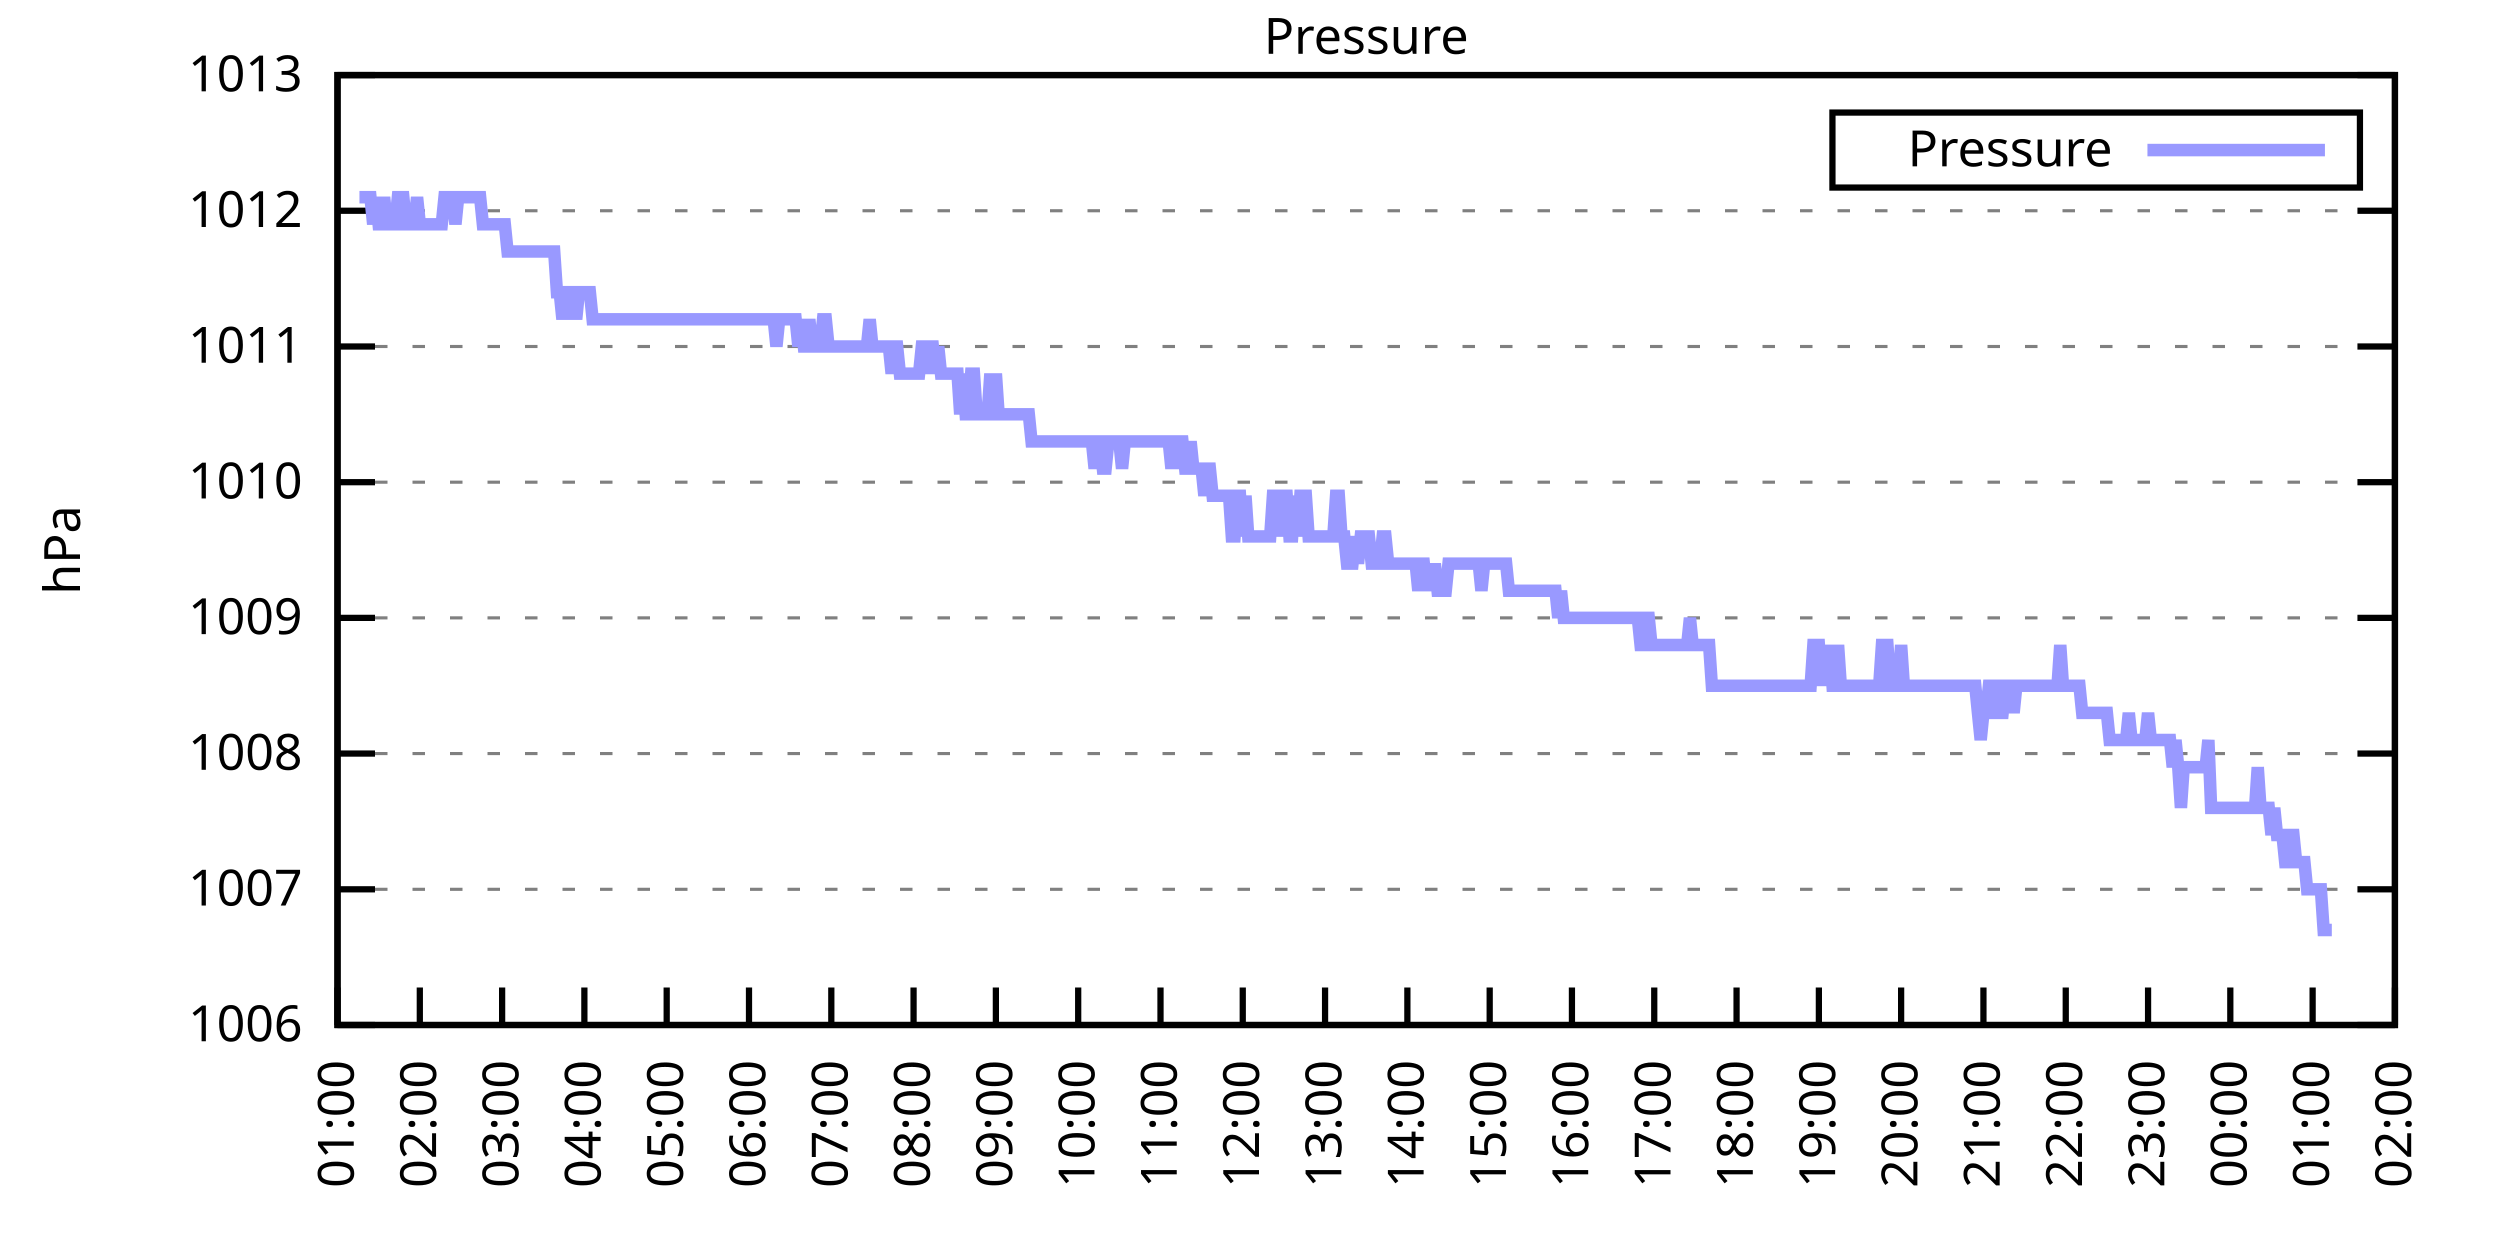
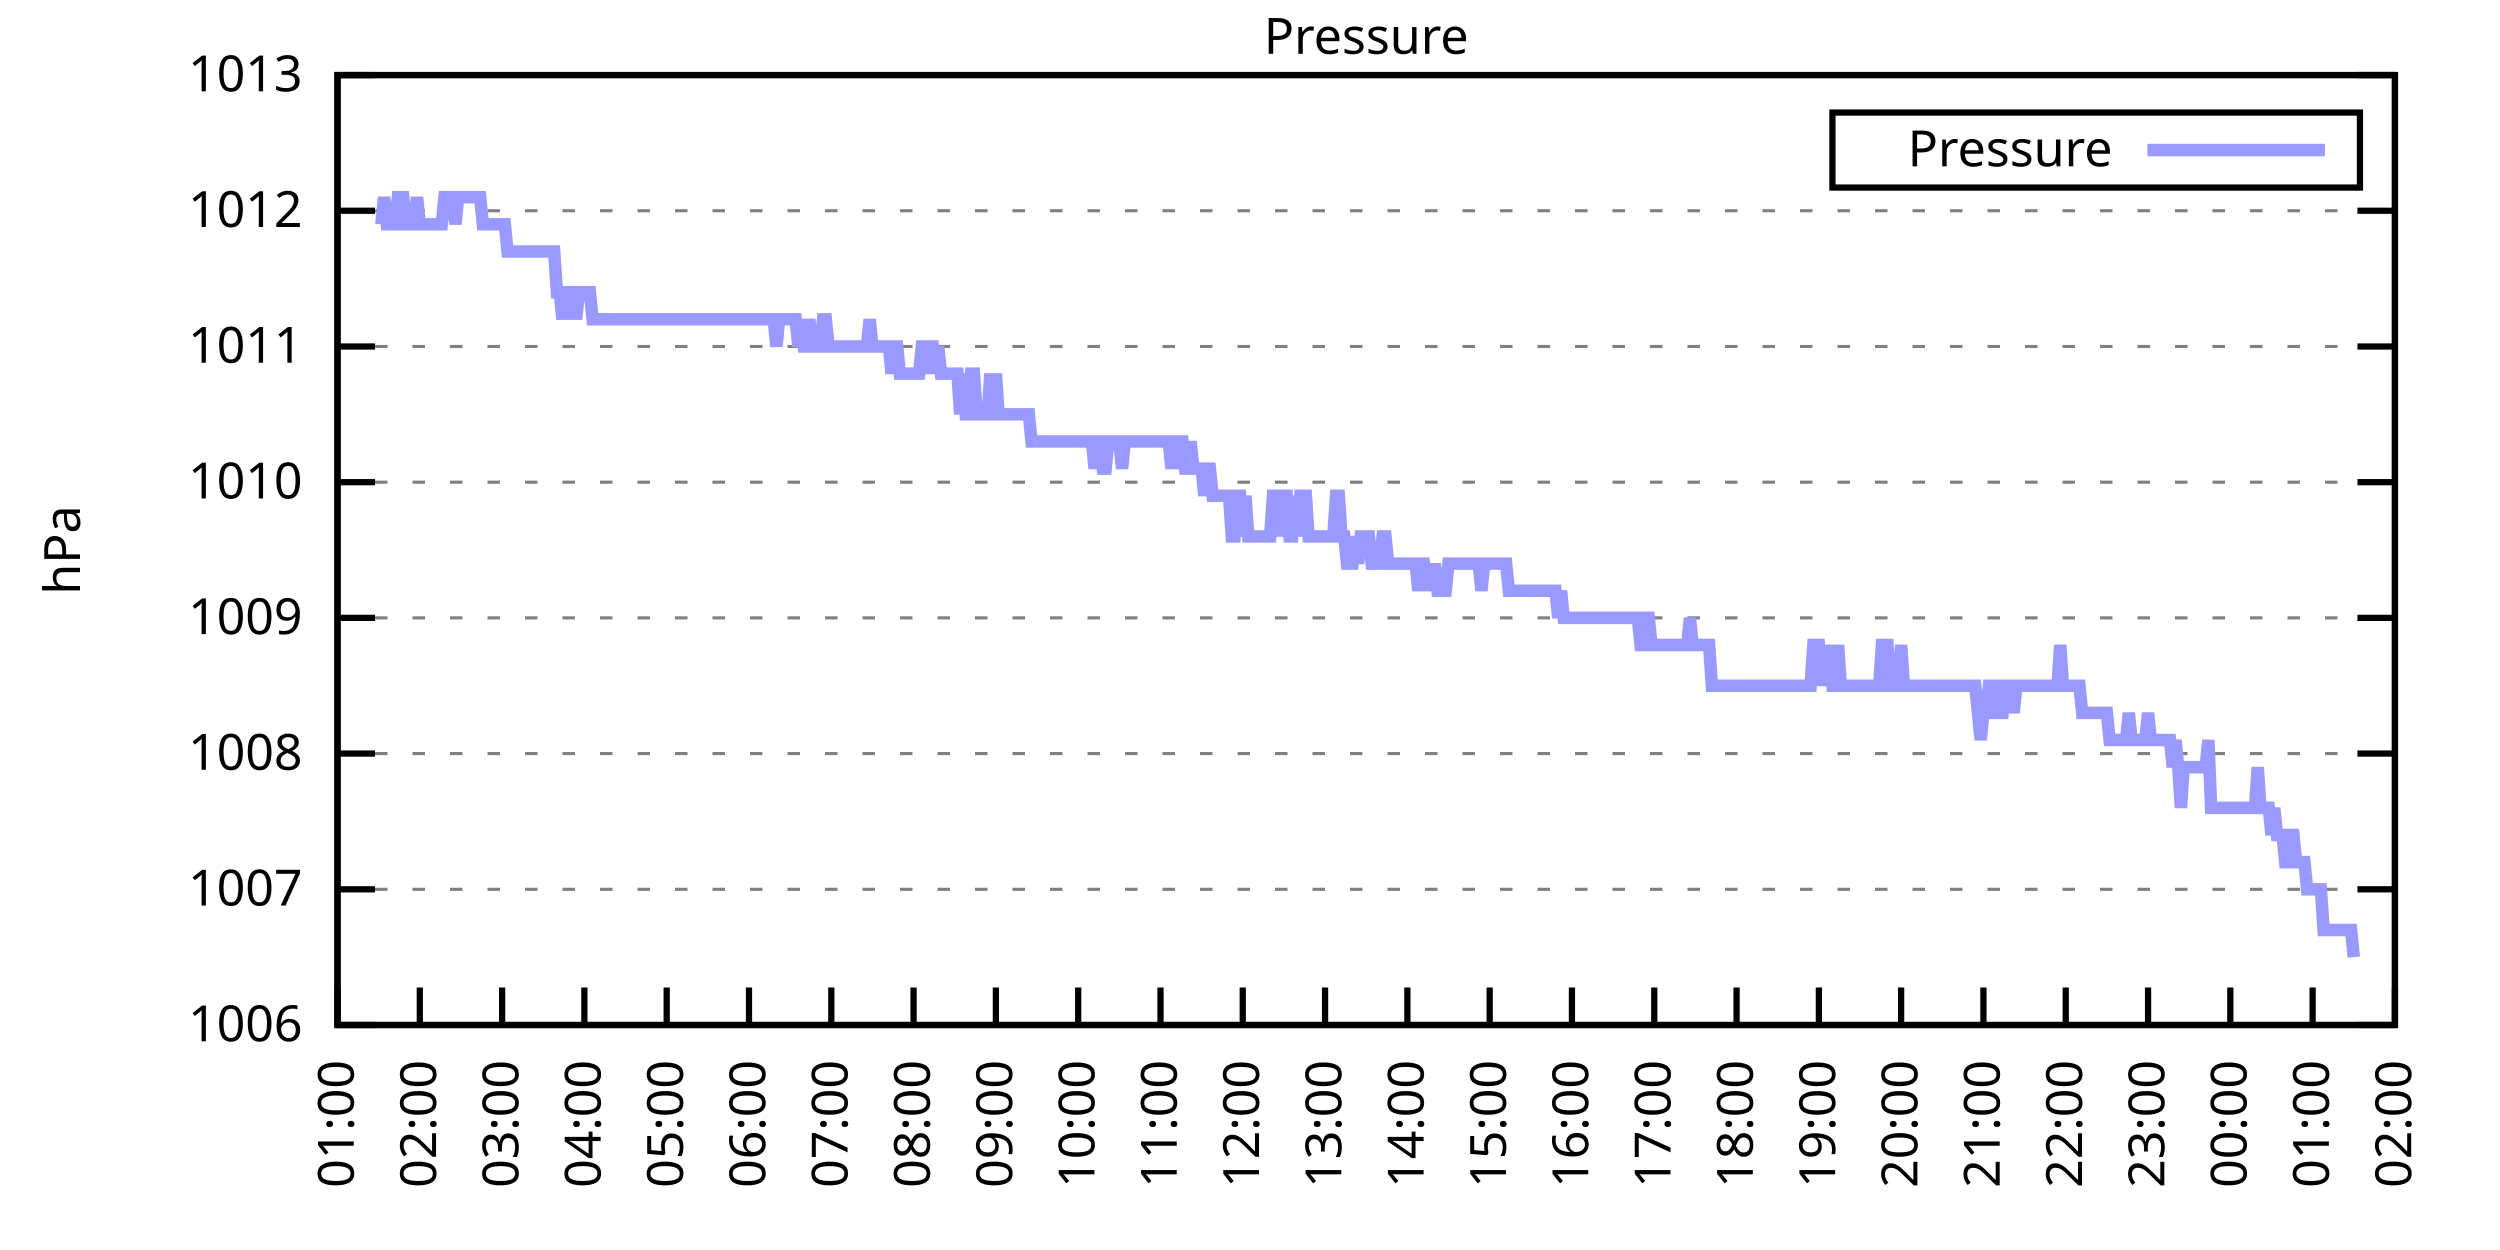
<svg xmlns="http://www.w3.org/2000/svg" xmlns:xlink="http://www.w3.org/1999/xlink" width="400" height="200" viewBox="0 0 400 200">
  <g id="gnuplot_canvas">
    <rect x="0" y="0" width="400" height="200" fill="none" />
    <defs>
      <circle id="gpDot" r="0.5" stroke-width="0.5" stroke="currentColor" />
      <path id="gpPt0" stroke-width="0.333" stroke="currentColor" d="M-1,0 h2 M0,-1 v2" />
      <path id="gpPt1" stroke-width="0.333" stroke="currentColor" d="M-1,-1 L1,1 M1,-1 L-1,1" />
      <path id="gpPt2" stroke-width="0.333" stroke="currentColor" d="M-1,0 L1,0 M0,-1 L0,1 M-1,-1 L1,1 M-1,1 L1,-1" />
      <rect id="gpPt3" stroke-width="0.333" stroke="currentColor" x="-1" y="-1" width="2" height="2" />
      <rect id="gpPt4" stroke-width="0.333" stroke="currentColor" fill="currentColor" x="-1" y="-1" width="2" height="2" />
      <circle id="gpPt5" stroke-width="0.333" stroke="currentColor" cx="0" cy="0" r="1" />
      <use xlink:href="#gpPt5" id="gpPt6" fill="currentColor" stroke="none" />
      <path id="gpPt7" stroke-width="0.333" stroke="currentColor" d="M0,-1.33 L-1.33,0.67 L1.33,0.67 z" />
      <use xlink:href="#gpPt7" id="gpPt8" fill="currentColor" stroke="none" />
      <use xlink:href="#gpPt7" id="gpPt9" stroke="currentColor" transform="rotate(180)" />
      <use xlink:href="#gpPt9" id="gpPt10" fill="currentColor" stroke="none" />
      <use xlink:href="#gpPt3" id="gpPt11" stroke="currentColor" transform="rotate(45)" />
      <use xlink:href="#gpPt11" id="gpPt12" fill="currentColor" stroke="none" />
      <path id="gpPt13" stroke-width="0.333" stroke="currentColor" d="M0,1.330 L1.265,0.411 L0.782,-1.067 L-0.782,-1.076 L-1.265,0.411 z" />
      <use xlink:href="#gpPt13" id="gpPt14" fill="currentColor" stroke="none" />
      <filter id="textbox" filterUnits="objectBoundingBox" x="0" y="0" height="1" width="1">
        <feFlood flood-color="white" flood-opacity="1" result="bgnd" />
        <feComposite in="SourceGraphic" in2="bgnd" operator="atop" />
      </filter>
      <filter id="greybox" filterUnits="objectBoundingBox" x="0" y="0" height="1" width="1">
        <feFlood flood-color="lightgrey" flood-opacity="1" result="grey" />
        <feComposite in="SourceGraphic" in2="grey" operator="atop" />
      </filter>
    </defs>
    <g fill="none" color="white" stroke="currentColor" stroke-width="1.00" stroke-linecap="butt" stroke-linejoin="miter">
</g>
    <g fill="none" color="black" stroke="currentColor" stroke-width="1.00" stroke-linecap="butt" stroke-linejoin="miter">
      <g stroke="none" shape-rendering="crispEdges">
        <polygon fill="rgb(255, 255, 255)" points="54.00,164.00 383.18,164.00 383.18,12.02 54.00,12.02 " />
      </g>
    </g>
    <g fill="none" color="black" stroke="currentColor" stroke-width="1.00" stroke-linecap="butt" stroke-linejoin="miter">
</g>
    <g fill="none" color="black" stroke="black" stroke-width="0.50" stroke-linecap="butt" stroke-linejoin="miter">
</g>
    <g fill="none" color="gray" stroke="currentColor" stroke-width="0.50" stroke-linecap="butt" stroke-linejoin="miter">
      <path stroke="gray" stroke-dasharray="2,4" class="gridline" d="M54.00,164.00 L383.19,164.00  " />
    </g>
    <g fill="none" color="gray" stroke="gray" stroke-width="1.00" stroke-linecap="butt" stroke-linejoin="miter">
</g>
    <g fill="none" color="black" stroke="currentColor" stroke-width="1.00" stroke-linecap="butt" stroke-linejoin="miter">
      <path stroke="black" d="M54.00,164.00 L60.00,164.00 M383.19,164.00 L377.19,164.00  " />
      <g transform="translate(48.40,166.60)" stroke="none" fill="black" font-family="Sans" font-size="8.00" text-anchor="end">
        <text>
          <tspan font-family="Sans"> 1006</tspan>
        </text>
      </g>
    </g>
    <g fill="none" color="black" stroke="currentColor" stroke-width="1.00" stroke-linecap="butt" stroke-linejoin="miter">
</g>
    <g fill="none" color="black" stroke="black" stroke-width="0.50" stroke-linecap="butt" stroke-linejoin="miter">
</g>
    <g fill="none" color="gray" stroke="currentColor" stroke-width="0.50" stroke-linecap="butt" stroke-linejoin="miter">
      <path stroke="gray" stroke-dasharray="2,4" class="gridline" d="M54.00,142.29 L383.19,142.29  " />
    </g>
    <g fill="none" color="gray" stroke="gray" stroke-width="1.00" stroke-linecap="butt" stroke-linejoin="miter">
</g>
    <g fill="none" color="black" stroke="currentColor" stroke-width="1.00" stroke-linecap="butt" stroke-linejoin="miter">
      <path stroke="black" d="M54.00,142.29 L60.00,142.29 M383.19,142.29 L377.19,142.29  " />
      <g transform="translate(48.40,144.89)" stroke="none" fill="black" font-family="Sans" font-size="8.00" text-anchor="end">
        <text>
          <tspan font-family="Sans"> 1007</tspan>
        </text>
      </g>
    </g>
    <g fill="none" color="black" stroke="currentColor" stroke-width="1.00" stroke-linecap="butt" stroke-linejoin="miter">
</g>
    <g fill="none" color="black" stroke="black" stroke-width="0.50" stroke-linecap="butt" stroke-linejoin="miter">
</g>
    <g fill="none" color="gray" stroke="currentColor" stroke-width="0.50" stroke-linecap="butt" stroke-linejoin="miter">
      <path stroke="gray" stroke-dasharray="2,4" class="gridline" d="M54.00,120.57 L383.19,120.57  " />
    </g>
    <g fill="none" color="gray" stroke="gray" stroke-width="1.00" stroke-linecap="butt" stroke-linejoin="miter">
</g>
    <g fill="none" color="black" stroke="currentColor" stroke-width="1.00" stroke-linecap="butt" stroke-linejoin="miter">
      <path stroke="black" d="M54.00,120.57 L60.00,120.57 M383.19,120.57 L377.19,120.57  " />
      <g transform="translate(48.40,123.17)" stroke="none" fill="black" font-family="Sans" font-size="8.00" text-anchor="end">
        <text>
          <tspan font-family="Sans"> 1008</tspan>
        </text>
      </g>
    </g>
    <g fill="none" color="black" stroke="currentColor" stroke-width="1.00" stroke-linecap="butt" stroke-linejoin="miter">
</g>
    <g fill="none" color="black" stroke="black" stroke-width="0.50" stroke-linecap="butt" stroke-linejoin="miter">
</g>
    <g fill="none" color="gray" stroke="currentColor" stroke-width="0.50" stroke-linecap="butt" stroke-linejoin="miter">
      <path stroke="gray" stroke-dasharray="2,4" class="gridline" d="M54.00,98.86 L383.19,98.86  " />
    </g>
    <g fill="none" color="gray" stroke="gray" stroke-width="1.00" stroke-linecap="butt" stroke-linejoin="miter">
</g>
    <g fill="none" color="black" stroke="currentColor" stroke-width="1.00" stroke-linecap="butt" stroke-linejoin="miter">
      <path stroke="black" d="M54.00,98.86 L60.00,98.86 M383.19,98.86 L377.19,98.86  " />
      <g transform="translate(48.40,101.46)" stroke="none" fill="black" font-family="Sans" font-size="8.00" text-anchor="end">
        <text>
          <tspan font-family="Sans"> 1009</tspan>
        </text>
      </g>
    </g>
    <g fill="none" color="black" stroke="currentColor" stroke-width="1.00" stroke-linecap="butt" stroke-linejoin="miter">
</g>
    <g fill="none" color="black" stroke="black" stroke-width="0.50" stroke-linecap="butt" stroke-linejoin="miter">
</g>
    <g fill="none" color="gray" stroke="currentColor" stroke-width="0.50" stroke-linecap="butt" stroke-linejoin="miter">
      <path stroke="gray" stroke-dasharray="2,4" class="gridline" d="M54.00,77.15 L383.19,77.15  " />
    </g>
    <g fill="none" color="gray" stroke="gray" stroke-width="1.00" stroke-linecap="butt" stroke-linejoin="miter">
</g>
    <g fill="none" color="black" stroke="currentColor" stroke-width="1.00" stroke-linecap="butt" stroke-linejoin="miter">
      <path stroke="black" d="M54.00,77.15 L60.00,77.15 M383.19,77.15 L377.19,77.15  " />
      <g transform="translate(48.40,79.75)" stroke="none" fill="black" font-family="Sans" font-size="8.00" text-anchor="end">
        <text>
          <tspan font-family="Sans"> 1010</tspan>
        </text>
      </g>
    </g>
    <g fill="none" color="black" stroke="currentColor" stroke-width="1.00" stroke-linecap="butt" stroke-linejoin="miter">
</g>
    <g fill="none" color="black" stroke="black" stroke-width="0.50" stroke-linecap="butt" stroke-linejoin="miter">
</g>
    <g fill="none" color="gray" stroke="currentColor" stroke-width="0.50" stroke-linecap="butt" stroke-linejoin="miter">
      <path stroke="gray" stroke-dasharray="2,4" class="gridline" d="M54.00,55.44 L383.19,55.44  " />
    </g>
    <g fill="none" color="gray" stroke="gray" stroke-width="1.00" stroke-linecap="butt" stroke-linejoin="miter">
</g>
    <g fill="none" color="black" stroke="currentColor" stroke-width="1.00" stroke-linecap="butt" stroke-linejoin="miter">
      <path stroke="black" d="M54.00,55.44 L60.00,55.44 M383.19,55.44 L377.19,55.44  " />
      <g transform="translate(48.40,58.04)" stroke="none" fill="black" font-family="Sans" font-size="8.00" text-anchor="end">
        <text>
          <tspan font-family="Sans"> 1011</tspan>
        </text>
      </g>
    </g>
    <g fill="none" color="black" stroke="currentColor" stroke-width="1.00" stroke-linecap="butt" stroke-linejoin="miter">
</g>
    <g fill="none" color="black" stroke="black" stroke-width="0.50" stroke-linecap="butt" stroke-linejoin="miter">
</g>
    <g fill="none" color="gray" stroke="currentColor" stroke-width="0.50" stroke-linecap="butt" stroke-linejoin="miter">
      <path stroke="gray" stroke-dasharray="2,4" class="gridline" d="M54.00,33.72 L383.19,33.72  " />
    </g>
    <g fill="none" color="gray" stroke="gray" stroke-width="1.00" stroke-linecap="butt" stroke-linejoin="miter">
</g>
    <g fill="none" color="black" stroke="currentColor" stroke-width="1.00" stroke-linecap="butt" stroke-linejoin="miter">
      <path stroke="black" d="M54.00,33.72 L60.00,33.72 M383.19,33.72 L377.19,33.72  " />
      <g transform="translate(48.40,36.32)" stroke="none" fill="black" font-family="Sans" font-size="8.00" text-anchor="end">
        <text>
          <tspan font-family="Sans"> 1012</tspan>
        </text>
      </g>
    </g>
    <g fill="none" color="black" stroke="currentColor" stroke-width="1.00" stroke-linecap="butt" stroke-linejoin="miter">
</g>
    <g fill="none" color="black" stroke="black" stroke-width="0.50" stroke-linecap="butt" stroke-linejoin="miter">
</g>
    <g fill="none" color="gray" stroke="currentColor" stroke-width="0.50" stroke-linecap="butt" stroke-linejoin="miter">
      <path stroke="gray" stroke-dasharray="2,4" class="gridline" d="M54.00,12.01 L383.19,12.01  " />
    </g>
    <g fill="none" color="gray" stroke="gray" stroke-width="1.00" stroke-linecap="butt" stroke-linejoin="miter">
</g>
    <g fill="none" color="black" stroke="currentColor" stroke-width="1.00" stroke-linecap="butt" stroke-linejoin="miter">
      <path stroke="black" d="M54.00,12.01 L60.00,12.01 M383.19,12.01 L377.19,12.01  " />
      <g transform="translate(48.40,14.61)" stroke="none" fill="black" font-family="Sans" font-size="8.00" text-anchor="end">
        <text>
          <tspan font-family="Sans"> 1013</tspan>
        </text>
      </g>
    </g>
    <g fill="none" color="black" stroke="currentColor" stroke-width="1.00" stroke-linecap="butt" stroke-linejoin="miter">
      <path stroke="black" d="M54.00,164.00 L54.00,158.00  " />
      <g transform="translate(56.60,169.60) rotate(270.00)" stroke="none" fill="black" font-family="Sans" font-size="8.00" text-anchor="end">
        <text>
          <tspan font-family="Sans">01:00</tspan>
        </text>
      </g>
    </g>
    <g fill="none" color="black" stroke="currentColor" stroke-width="1.00" stroke-linecap="butt" stroke-linejoin="miter">
      <path stroke="black" d="M67.17,164.00 L67.17,158.00  " />
      <g transform="translate(69.77,169.60) rotate(270.00)" stroke="none" fill="black" font-family="Sans" font-size="8.00" text-anchor="end">
        <text>
          <tspan font-family="Sans">02:00</tspan>
        </text>
      </g>
    </g>
    <g fill="none" color="black" stroke="currentColor" stroke-width="1.00" stroke-linecap="butt" stroke-linejoin="miter">
      <path stroke="black" d="M80.34,164.00 L80.34,158.00  " />
      <g transform="translate(82.94,169.60) rotate(270.00)" stroke="none" fill="black" font-family="Sans" font-size="8.00" text-anchor="end">
        <text>
          <tspan font-family="Sans">03:00</tspan>
        </text>
      </g>
    </g>
    <g fill="none" color="black" stroke="currentColor" stroke-width="1.00" stroke-linecap="butt" stroke-linejoin="miter">
      <path stroke="black" d="M93.50,164.00 L93.50,158.00  " />
      <g transform="translate(96.10,169.60) rotate(270.00)" stroke="none" fill="black" font-family="Sans" font-size="8.00" text-anchor="end">
        <text>
          <tspan font-family="Sans">04:00</tspan>
        </text>
      </g>
    </g>
    <g fill="none" color="black" stroke="currentColor" stroke-width="1.00" stroke-linecap="butt" stroke-linejoin="miter">
      <path stroke="black" d="M106.67,164.00 L106.67,158.00  " />
      <g transform="translate(109.27,169.60) rotate(270.00)" stroke="none" fill="black" font-family="Sans" font-size="8.00" text-anchor="end">
        <text>
          <tspan font-family="Sans">05:00</tspan>
        </text>
      </g>
    </g>
    <g fill="none" color="black" stroke="currentColor" stroke-width="1.00" stroke-linecap="butt" stroke-linejoin="miter">
      <path stroke="black" d="M119.84,164.00 L119.84,158.00  " />
      <g transform="translate(122.44,169.60) rotate(270.00)" stroke="none" fill="black" font-family="Sans" font-size="8.00" text-anchor="end">
        <text>
          <tspan font-family="Sans">06:00</tspan>
        </text>
      </g>
    </g>
    <g fill="none" color="black" stroke="currentColor" stroke-width="1.00" stroke-linecap="butt" stroke-linejoin="miter">
      <path stroke="black" d="M133.01,164.00 L133.01,158.00  " />
      <g transform="translate(135.61,169.60) rotate(270.00)" stroke="none" fill="black" font-family="Sans" font-size="8.00" text-anchor="end">
        <text>
          <tspan font-family="Sans">07:00</tspan>
        </text>
      </g>
    </g>
    <g fill="none" color="black" stroke="currentColor" stroke-width="1.00" stroke-linecap="butt" stroke-linejoin="miter">
      <path stroke="black" d="M146.17,164.00 L146.17,158.00  " />
      <g transform="translate(148.77,169.60) rotate(270.00)" stroke="none" fill="black" font-family="Sans" font-size="8.00" text-anchor="end">
        <text>
          <tspan font-family="Sans">08:00</tspan>
        </text>
      </g>
    </g>
    <g fill="none" color="black" stroke="currentColor" stroke-width="1.00" stroke-linecap="butt" stroke-linejoin="miter">
      <path stroke="black" d="M159.34,164.00 L159.34,158.00  " />
      <g transform="translate(161.94,169.60) rotate(270.00)" stroke="none" fill="black" font-family="Sans" font-size="8.00" text-anchor="end">
        <text>
          <tspan font-family="Sans">09:00</tspan>
        </text>
      </g>
    </g>
    <g fill="none" color="black" stroke="currentColor" stroke-width="1.00" stroke-linecap="butt" stroke-linejoin="miter">
      <path stroke="black" d="M172.51,164.00 L172.51,158.00  " />
      <g transform="translate(175.11,169.60) rotate(270.00)" stroke="none" fill="black" font-family="Sans" font-size="8.00" text-anchor="end">
        <text>
          <tspan font-family="Sans">10:00</tspan>
        </text>
      </g>
    </g>
    <g fill="none" color="black" stroke="currentColor" stroke-width="1.00" stroke-linecap="butt" stroke-linejoin="miter">
      <path stroke="black" d="M185.68,164.00 L185.68,158.00  " />
      <g transform="translate(188.28,169.60) rotate(270.00)" stroke="none" fill="black" font-family="Sans" font-size="8.00" text-anchor="end">
        <text>
          <tspan font-family="Sans">11:00</tspan>
        </text>
      </g>
    </g>
    <g fill="none" color="black" stroke="currentColor" stroke-width="1.00" stroke-linecap="butt" stroke-linejoin="miter">
      <path stroke="black" d="M198.84,164.00 L198.84,158.00  " />
      <g transform="translate(201.44,169.60) rotate(270.00)" stroke="none" fill="black" font-family="Sans" font-size="8.00" text-anchor="end">
        <text>
          <tspan font-family="Sans">12:00</tspan>
        </text>
      </g>
    </g>
    <g fill="none" color="black" stroke="currentColor" stroke-width="1.00" stroke-linecap="butt" stroke-linejoin="miter">
      <path stroke="black" d="M212.01,164.00 L212.01,158.00  " />
      <g transform="translate(214.61,169.60) rotate(270.00)" stroke="none" fill="black" font-family="Sans" font-size="8.00" text-anchor="end">
        <text>
          <tspan font-family="Sans">13:00</tspan>
        </text>
      </g>
    </g>
    <g fill="none" color="black" stroke="currentColor" stroke-width="1.00" stroke-linecap="butt" stroke-linejoin="miter">
      <path stroke="black" d="M225.18,164.00 L225.18,158.00  " />
      <g transform="translate(227.78,169.60) rotate(270.00)" stroke="none" fill="black" font-family="Sans" font-size="8.00" text-anchor="end">
        <text>
          <tspan font-family="Sans">14:00</tspan>
        </text>
      </g>
    </g>
    <g fill="none" color="black" stroke="currentColor" stroke-width="1.00" stroke-linecap="butt" stroke-linejoin="miter">
      <path stroke="black" d="M238.35,164.00 L238.35,158.00  " />
      <g transform="translate(240.95,169.60) rotate(270.00)" stroke="none" fill="black" font-family="Sans" font-size="8.00" text-anchor="end">
        <text>
          <tspan font-family="Sans">15:00</tspan>
        </text>
      </g>
    </g>
    <g fill="none" color="black" stroke="currentColor" stroke-width="1.00" stroke-linecap="butt" stroke-linejoin="miter">
      <path stroke="black" d="M251.51,164.00 L251.51,158.00  " />
      <g transform="translate(254.11,169.60) rotate(270.00)" stroke="none" fill="black" font-family="Sans" font-size="8.00" text-anchor="end">
        <text>
          <tspan font-family="Sans">16:00</tspan>
        </text>
      </g>
    </g>
    <g fill="none" color="black" stroke="currentColor" stroke-width="1.00" stroke-linecap="butt" stroke-linejoin="miter">
      <path stroke="black" d="M264.68,164.00 L264.68,158.00  " />
      <g transform="translate(267.28,169.60) rotate(270.00)" stroke="none" fill="black" font-family="Sans" font-size="8.00" text-anchor="end">
        <text>
          <tspan font-family="Sans">17:00</tspan>
        </text>
      </g>
    </g>
    <g fill="none" color="black" stroke="currentColor" stroke-width="1.00" stroke-linecap="butt" stroke-linejoin="miter">
      <path stroke="black" d="M277.85,164.00 L277.85,158.00  " />
      <g transform="translate(280.45,169.60) rotate(270.00)" stroke="none" fill="black" font-family="Sans" font-size="8.00" text-anchor="end">
        <text>
          <tspan font-family="Sans">18:00</tspan>
        </text>
      </g>
    </g>
    <g fill="none" color="black" stroke="currentColor" stroke-width="1.00" stroke-linecap="butt" stroke-linejoin="miter">
      <path stroke="black" d="M291.02,164.00 L291.02,158.00  " />
      <g transform="translate(293.62,169.60) rotate(270.00)" stroke="none" fill="black" font-family="Sans" font-size="8.00" text-anchor="end">
        <text>
          <tspan font-family="Sans">19:00</tspan>
        </text>
      </g>
    </g>
    <g fill="none" color="black" stroke="currentColor" stroke-width="1.00" stroke-linecap="butt" stroke-linejoin="miter">
      <path stroke="black" d="M304.18,164.00 L304.18,158.00  " />
      <g transform="translate(306.78,169.60) rotate(270.00)" stroke="none" fill="black" font-family="Sans" font-size="8.00" text-anchor="end">
        <text>
          <tspan font-family="Sans">20:00</tspan>
        </text>
      </g>
    </g>
    <g fill="none" color="black" stroke="currentColor" stroke-width="1.00" stroke-linecap="butt" stroke-linejoin="miter">
      <path stroke="black" d="M317.35,164.00 L317.35,158.00  " />
      <g transform="translate(319.95,169.60) rotate(270.00)" stroke="none" fill="black" font-family="Sans" font-size="8.00" text-anchor="end">
        <text>
          <tspan font-family="Sans">21:00</tspan>
        </text>
      </g>
    </g>
    <g fill="none" color="black" stroke="currentColor" stroke-width="1.00" stroke-linecap="butt" stroke-linejoin="miter">
      <path stroke="black" d="M330.52,164.00 L330.52,158.00  " />
      <g transform="translate(333.12,169.60) rotate(270.00)" stroke="none" fill="black" font-family="Sans" font-size="8.00" text-anchor="end">
        <text>
          <tspan font-family="Sans">22:00</tspan>
        </text>
      </g>
    </g>
    <g fill="none" color="black" stroke="currentColor" stroke-width="1.00" stroke-linecap="butt" stroke-linejoin="miter">
      <path stroke="black" d="M343.69,164.00 L343.69,158.00  " />
      <g transform="translate(346.29,169.60) rotate(270.00)" stroke="none" fill="black" font-family="Sans" font-size="8.00" text-anchor="end">
        <text>
          <tspan font-family="Sans">23:00</tspan>
        </text>
      </g>
    </g>
    <g fill="none" color="black" stroke="currentColor" stroke-width="1.00" stroke-linecap="butt" stroke-linejoin="miter">
      <path stroke="black" d="M356.85,164.00 L356.85,158.00  " />
      <g transform="translate(359.45,169.60) rotate(270.00)" stroke="none" fill="black" font-family="Sans" font-size="8.00" text-anchor="end">
        <text>
          <tspan font-family="Sans">00:00</tspan>
        </text>
      </g>
    </g>
    <g fill="none" color="black" stroke="currentColor" stroke-width="1.00" stroke-linecap="butt" stroke-linejoin="miter">
      <path stroke="black" d="M370.02,164.00 L370.02,158.00  " />
      <g transform="translate(372.62,169.60) rotate(270.00)" stroke="none" fill="black" font-family="Sans" font-size="8.00" text-anchor="end">
        <text>
          <tspan font-family="Sans">01:00</tspan>
        </text>
      </g>
    </g>
    <g fill="none" color="black" stroke="currentColor" stroke-width="1.00" stroke-linecap="butt" stroke-linejoin="miter">
      <path stroke="black" d="M383.19,164.00 L383.19,158.00  " />
      <g transform="translate(385.79,169.60) rotate(270.00)" stroke="none" fill="black" font-family="Sans" font-size="8.00" text-anchor="end">
        <text>
          <tspan font-family="Sans">02:00</tspan>
        </text>
      </g>
    </g>
    <g fill="none" color="black" stroke="currentColor" stroke-width="1.00" stroke-linecap="butt" stroke-linejoin="miter">
</g>
    <g fill="none" color="black" stroke="currentColor" stroke-width="1.00" stroke-linecap="butt" stroke-linejoin="miter">
      <path stroke="black" d="M54.00,12.01 L54.00,164.00 L383.19,164.00 L383.19,12.01 L54.00,12.01 Z  " />
    </g>
    <g fill="none" color="black" stroke="currentColor" stroke-width="1.00" stroke-linecap="butt" stroke-linejoin="miter">
</g>
    <g fill="none" color="black" stroke="currentColor" stroke-width="1.00" stroke-linecap="butt" stroke-linejoin="miter">
      <path stroke="black" d="M293.19,30.01 L293.19,18.01 L377.59,18.01 L377.59,30.01 L293.19,30.01 Z  " />
    </g>
    <g id="Pressure_plot_1">
      <g fill="none" color="white" stroke="black" stroke-width="2.00" stroke-linecap="butt" stroke-linejoin="miter">
</g>
      <g fill="none" color="black" stroke="currentColor" stroke-width="2.00" stroke-linecap="butt" stroke-linejoin="miter">
        <g transform="translate(337.99,26.61)" stroke="none" fill="black" font-family="Sans" font-size="8.00" text-anchor="end">
          <text>
            <tspan font-family="Sans">Pressure</tspan>
          </text>
        </g>
      </g>
      <g fill="none" color="black" stroke="currentColor" stroke-width="2.00" stroke-linecap="butt" stroke-linejoin="miter">
-         <path stroke="rgb(153, 153, 255)" d="M343.59,24.01 L371.99,24.01 M57.51,31.55 L57.95,31.55 L58.39,31.55 L58.83,31.55 L59.27,31.55 L59.71,35.89   L60.14,31.55 L60.58,35.89 L61.02,35.89 L61.46,31.55 L61.90,35.89 L62.34,35.89 L62.78,35.89 L63.22,35.89   L63.66,31.55 L64.10,31.55 L64.53,31.55 L64.97,35.89 L65.41,35.89 L65.85,35.89 L66.29,35.89 L66.73,31.55   L67.17,35.89 L67.61,35.89 L68.05,35.89 L68.48,35.89 L68.92,35.89 L69.36,35.89 L69.80,35.89 L70.24,35.89   L70.68,35.89 L71.12,31.55 L71.56,31.55 L72.00,31.55 L72.43,31.55 L72.87,35.89 L73.31,31.55 L73.75,31.55   L74.19,31.55 L74.63,31.55 L75.07,31.55 L75.51,31.55 L75.95,31.55 L76.38,31.55 L76.82,31.55 L77.26,35.89   L77.70,35.89 L78.14,35.89 L78.58,35.89 L79.02,35.89 L79.46,35.89 L79.90,35.89 L80.34,35.89 L80.77,35.89   L81.21,40.24 L81.65,40.24 L82.09,40.24 L82.53,40.24 L82.97,40.24 L83.41,40.24 L83.85,40.24 L84.29,40.24   L84.72,40.24 L85.16,40.24 L85.60,40.24 L86.04,40.24 L86.48,40.24 L86.92,40.24 L87.36,40.24 L87.80,40.24   L88.24,40.24 L88.67,40.24 L89.11,46.75 L89.55,46.75 L89.99,51.09 L90.43,46.75 L90.87,46.75 L91.31,51.09   L91.75,46.75 L92.19,51.09 L92.62,46.75 L93.06,46.75 L93.50,46.75 L93.94,46.75 L94.38,46.75 L94.82,51.09   L95.26,51.09 L95.70,51.09 L96.14,51.09 L96.58,51.09 L97.01,51.09 L97.45,51.09 L97.89,51.09 L98.33,51.09   L98.77,51.09 L99.21,51.09 L99.65,51.09 L100.09,51.09 L100.53,51.09 L100.96,51.09 L101.40,51.09 L101.84,51.09   L102.28,51.09 L102.72,51.09 L103.16,51.09 L103.60,51.09 L104.04,51.09 L104.48,51.09 L104.91,51.09 L105.35,51.09   L105.79,51.09 L106.23,51.09 L106.67,51.09 L107.11,51.09 L107.55,51.09 L107.99,51.09 L108.43,51.09 L108.87,51.09   L109.30,51.09 L109.74,51.09 L110.18,51.09 L110.62,51.09 L111.06,51.09 L111.50,51.09 L111.94,51.09 L112.38,51.09   L112.82,51.09 L113.25,51.09 L113.69,51.09 L114.13,51.09 L114.57,51.09 L115.01,51.09 L115.45,51.09 L115.89,51.09   L116.33,51.09 L116.77,51.09 L117.20,51.09 L117.64,51.09 L118.08,51.09 L118.52,51.09 L118.96,51.09 L119.40,51.09   L119.84,51.09 L120.28,51.09 L120.72,51.09 L121.15,51.09 L121.59,51.09 L122.03,51.09 L122.47,51.09 L122.91,51.09   L123.35,51.09 L123.79,51.09 L124.23,55.44 L124.67,51.09 L125.11,51.09 L125.54,51.09 L125.98,51.09 L126.42,51.09   L126.86,51.09 L127.30,51.09 L127.74,55.44 L128.18,51.09 L128.62,55.44 L129.06,55.44 L129.49,51.09 L129.93,55.44   L130.37,55.44 L130.81,55.44 L131.25,55.44 L131.69,51.09 L132.13,51.09 L132.57,55.44 L133.01,55.44 L133.44,55.44   L133.88,55.44 L134.32,55.44 L134.76,55.44 L135.20,55.44 L135.64,55.44 L136.08,55.44 L136.52,55.44 L136.96,55.44   L137.39,55.44 L137.83,55.44 L138.27,55.44 L138.71,55.44 L139.15,51.09 L139.59,55.44 L140.03,55.44 L140.47,55.44   L140.91,55.44 L141.35,55.44 L141.78,55.44 L142.22,55.44 L142.66,59.78 L143.10,55.44 L143.54,55.44 L143.98,59.78   L144.42,59.78 L144.86,59.78 L145.30,59.78 L145.73,59.78 L146.17,59.78 L146.61,59.78 L147.05,59.78 L147.49,55.44   L147.93,55.44 L148.37,59.78 L148.81,55.44 L149.25,55.44 L149.68,59.78 L150.12,55.44 L150.56,59.78 L151.00,59.78   L151.44,59.78 L151.88,59.78 L152.32,59.78 L152.76,59.78 L153.20,59.78 L153.63,66.29 L154.07,59.78 L154.51,66.29   L154.95,66.29 L155.39,59.78 L155.83,59.78 L156.27,66.29 L156.71,66.29 L157.15,66.29 L157.59,66.29 L158.02,66.29   L158.46,59.78 L158.90,66.29 L159.34,59.78 L159.78,66.29 L160.22,66.29 L160.66,66.29 L161.10,66.29 L161.54,66.29   L161.97,66.29 L162.41,66.29 L162.85,66.29 L163.29,66.29 L163.73,66.29 L164.17,66.29 L164.61,66.29 L165.05,70.63   L165.49,70.63 L165.92,70.63 L166.36,70.63 L166.80,70.63 L167.24,70.63 L167.68,70.63 L168.12,70.63 L168.56,70.63   L169.00,70.63 L169.44,70.63 L169.87,70.63 L170.31,70.63 L170.75,70.63 L171.19,70.63 L171.63,70.63 L172.07,70.63   L172.51,70.63 L172.95,70.63 L173.39,70.63 L173.83,70.63 L174.26,70.63 L174.70,70.63 L175.14,74.98 L175.58,70.63   L176.02,70.63 L176.46,74.98 L176.90,74.98 L177.34,70.63 L177.78,70.63 L178.21,70.63 L178.65,70.63 L179.09,70.63   L179.53,74.98 L179.97,70.63 L180.41,70.63 L180.85,70.63 L181.29,70.63 L181.73,70.63 L182.16,70.63 L182.60,70.63   L183.04,70.63 L183.48,70.63 L183.92,70.63 L184.36,70.63 L184.80,70.63 L185.24,70.63 L185.68,70.63 L186.11,70.63   L186.55,70.63 L186.99,70.63 L187.43,74.98 L187.87,70.63 L188.31,74.98 L188.75,70.63 L189.19,70.63 L189.63,74.98   L190.07,74.98 L190.50,70.63 L190.94,74.98 L191.38,74.98 L191.82,74.98 L192.26,74.98 L192.70,79.32 L193.14,74.98   L193.58,74.98 L194.02,79.32 L194.45,79.32 L194.89,79.32 L195.33,79.32 L195.77,79.32 L196.21,79.32 L196.65,79.32   L197.09,85.83 L197.53,85.83 L197.97,79.32 L198.40,79.32 L198.84,85.83 L199.28,79.32 L199.72,85.83 L200.16,85.83   L200.60,85.83 L201.04,85.83 L201.48,85.83 L201.92,85.83 L202.35,85.83 L202.79,85.83 L203.23,85.83 L203.67,79.32   L204.11,79.32 L204.55,79.32 L204.99,85.83 L205.43,79.32 L205.87,79.32 L206.31,85.83 L206.74,85.83 L207.18,79.32   L207.62,85.83 L208.06,79.32 L208.50,79.32 L208.94,79.32 L209.38,85.83 L209.82,85.83 L210.26,85.83 L210.69,85.83   L211.13,85.83 L211.57,85.83 L212.01,85.83 L212.45,85.83 L212.89,85.83 L213.33,85.83 L213.77,79.32 L214.21,79.32   L214.64,85.83 L215.08,85.83 L215.52,90.18 L215.96,90.18 L216.40,90.18 L216.84,85.83 L217.28,90.18 L217.72,85.83   L218.16,85.83 L218.60,85.83 L219.03,85.83 L219.47,90.18 L219.91,90.18 L220.35,90.18 L220.79,90.18 L221.23,85.83   L221.67,85.83 L222.11,90.18 L222.55,90.18 L222.98,90.18 L223.42,90.18 L223.86,90.18 L224.30,90.18 L224.74,90.18   L225.18,90.18 L225.62,90.18 L226.06,90.18 L226.50,90.18 L226.93,94.52 L227.37,90.18 L227.81,90.18 L228.25,94.52   L228.69,90.18 L229.13,94.52 L229.57,90.18 L230.01,94.52 L230.45,94.52 L230.88,94.52 L231.32,94.52 L231.76,90.18   L232.20,90.18 L232.64,90.18 L233.08,90.18 L233.52,90.18 L233.96,90.18 L234.40,90.18 L234.84,90.18 L235.27,90.18   L235.71,90.18 L236.15,90.18 L236.59,90.18 L237.03,94.52 L237.47,90.18 L237.91,90.18 L238.35,90.18 L238.79,90.18   L239.22,90.18 L239.66,90.18 L240.10,90.18 L240.54,90.18 L240.98,90.18 L241.42,94.52 L241.86,94.52 L242.30,94.52   L242.74,94.52 L243.17,94.52 L243.61,94.52 L244.05,94.52 L244.49,94.52 L244.93,94.52 L245.37,94.52 L245.81,94.52   L246.25,94.52 L246.69,94.52 L247.12,94.52 L247.56,94.52 L248.00,94.52 L248.44,94.52 L248.88,94.52 L249.32,98.86   L249.76,94.52 L250.20,98.86 L250.64,98.86 L251.08,98.86 L251.51,98.86 L251.95,98.86 L252.39,98.86 L252.83,98.86   L253.27,98.86 L253.71,98.86 L254.15,98.86 L254.59,98.86 L255.03,98.86 L255.46,98.86 L255.90,98.86 L256.34,98.86   L256.78,98.86 L257.22,98.86 L257.66,98.86 L258.10,98.86 L258.54,98.86 L258.98,98.86 L259.41,98.86 L259.85,98.86   L260.29,98.86 L260.73,98.86 L261.17,98.86 L261.61,98.86 L262.05,98.86 L262.49,103.20 L262.93,103.20 L263.36,98.86   L263.80,98.86 L264.24,103.20 L264.68,103.20 L265.12,103.20 L265.56,103.20 L266.00,103.20 L266.44,103.20 L266.88,103.20   L267.32,103.20 L267.75,103.20 L268.19,103.20 L268.63,103.20 L269.07,103.20 L269.51,103.20 L269.95,103.20 L270.39,98.86   L270.83,103.20 L271.27,103.20 L271.70,103.20 L272.14,103.20 L272.58,103.20 L273.02,103.20 L273.46,103.20 L273.90,109.72   L274.34,109.72 L274.78,109.72 L275.22,109.72 L275.65,109.72 L276.09,109.72 L276.53,109.72 L276.97,109.72 L277.41,109.72   L277.85,109.72 L278.29,109.72 L278.73,109.72 L279.17,109.72 L279.60,109.72 L280.04,109.72 L280.48,109.72 L280.92,109.72   L281.36,109.72 L281.80,109.72 L282.24,109.72 L282.68,109.72 L283.12,109.72 L283.56,109.72 L283.99,109.72 L284.43,109.72   L284.87,109.72 L285.31,109.72 L285.75,109.72 L286.19,109.72 L286.63,109.72 L287.07,109.72 L287.51,109.72 L287.94,109.72   L288.38,109.72 L288.82,109.72 L289.26,109.72 L289.70,109.72 L290.14,103.20 L290.58,103.20 L291.02,103.20 L291.46,109.72   L291.89,103.20 L292.33,109.72 L292.77,103.20 L293.21,109.72 L293.65,109.72 L294.09,103.20 L294.53,109.72 L294.97,109.72   L295.41,109.72 L295.84,109.72 L296.28,109.72 L296.72,109.72 L297.16,109.72 L297.60,109.72 L298.04,109.72 L298.48,109.72   L298.92,109.72 L299.36,109.72 L299.80,109.72 L300.23,109.72 L300.67,109.72 L301.11,103.20 L301.55,103.20 L301.99,103.20   L302.43,109.72 L302.87,109.72 L303.31,109.72 L303.75,109.72 L304.18,103.20 L304.62,109.72 L305.06,109.72 L305.50,109.72   L305.94,109.72 L306.38,109.72 L306.82,109.72 L307.26,109.72 L307.70,109.72 L308.13,109.72 L308.57,109.72 L309.01,109.72   L309.45,109.72 L309.89,109.72 L310.33,109.72 L310.77,109.72 L311.21,109.72 L311.65,109.72 L312.08,109.72 L312.52,109.72   L312.96,109.72 L313.40,109.72 L313.84,109.72 L314.28,109.72 L314.72,109.72 L315.16,109.72 L315.60,109.72 L316.04,109.72   L316.47,114.06 L316.91,118.40 L317.35,114.06 L317.79,114.06 L318.23,109.72 L318.67,109.72 L319.11,109.72 L319.55,114.06   L319.99,114.06 L320.42,114.06 L320.86,109.72 L321.30,109.72 L321.74,109.72 L322.18,114.06 L322.62,109.72 L323.06,109.72   L323.50,109.72 L323.94,109.72 L324.37,109.72 L324.81,109.72 L325.25,109.72 L325.69,109.72 L326.13,109.72 L326.57,109.72   L327.01,109.72 L327.45,109.72 L327.89,109.72 L328.33,109.72 L328.76,109.72 L329.20,109.72 L329.64,103.20 L330.08,109.72   L330.52,109.72 L330.96,109.72 L331.40,109.72 L331.84,109.72 L332.28,109.72 L332.71,109.72 L333.15,114.06 L333.59,114.06   L334.03,114.06 L334.47,114.06 L334.91,114.06 L335.35,114.06 L335.79,114.06 L336.23,114.06 L336.66,114.06 L337.10,114.06   L337.54,118.40 L337.98,118.40 L338.42,118.40 L338.86,118.40 L339.30,118.40 L339.74,118.40 L340.18,118.40 L340.61,114.06   L341.05,118.40 L341.49,118.40 L341.93,118.40 L342.37,118.40 L342.81,118.40 L343.25,118.40 L343.69,114.06 L344.13,118.40   L344.57,118.40 L345.00,118.40 L345.44,118.40 L345.88,118.40 L346.32,118.40 L346.76,118.40 L347.20,118.40 L347.64,122.75   L348.08,118.40 L348.52,122.75 L348.95,129.26 L349.39,122.75 L349.83,122.75 L350.27,122.75 L350.71,122.75 L351.15,122.75   L351.59,122.75 L352.03,122.75 L352.47,122.75 L352.90,122.75 L353.34,118.40 L353.78,129.26 L354.22,129.26 L354.66,129.26   L355.10,129.26 L355.54,129.26 L355.98,129.26 L356.42,129.26 L356.85,129.26 L357.29,129.26 L357.73,129.26 L358.17,129.26   L358.61,129.26 L359.05,129.26 L359.49,129.26 L359.93,129.26 L360.37,129.26 L360.81,129.26 L361.24,122.75 L361.68,129.26   L362.12,129.26 L362.56,129.26 L363.00,129.26 L363.44,133.60 L363.88,129.26 L364.32,133.60 L364.76,133.60 L365.19,133.60   L365.63,137.94 L366.07,137.94 L366.51,133.60 L366.95,133.60 L367.39,137.94 L367.83,137.94 L368.27,137.94 L368.71,137.94   L369.14,142.29 L369.58,142.29 L370.02,142.29 L370.46,142.29 L370.90,142.29 L371.34,142.29 L371.78,148.80 L372.22,148.80   L372.66,148.80 L373.09,148.80  " />
+         <path stroke="rgb(153, 153, 255)" d="M343.59,24.01 L371.99,24.01 M61.02,35.89 L61.46,31.55 L61.90,35.89 L62.34,35.89 L62.78,35.89 L63.22,35.89   L63.66,31.55 L64.10,31.55 L64.53,31.55 L64.97,35.89 L65.41,35.89 L65.85,35.89 L66.29,35.89 L66.73,31.55   L67.17,35.89 L67.61,35.89 L68.05,35.89 L68.48,35.89 L68.92,35.89 L69.36,35.89 L69.80,35.89 L70.24,35.89   L70.68,35.89 L71.12,31.55 L71.56,31.55 L72.00,31.55 L72.43,31.55 L72.87,35.89 L73.31,31.55 L73.75,31.55   L74.19,31.55 L74.63,31.55 L75.07,31.55 L75.51,31.55 L75.95,31.55 L76.38,31.55 L76.82,31.55 L77.26,35.89   L77.70,35.89 L78.14,35.89 L78.58,35.89 L79.02,35.89 L79.46,35.89 L79.90,35.89 L80.34,35.89 L80.77,35.89   L81.21,40.24 L81.65,40.24 L82.09,40.24 L82.53,40.24 L82.97,40.24 L83.41,40.24 L83.85,40.24 L84.29,40.24   L84.72,40.24 L85.16,40.24 L85.60,40.24 L86.04,40.24 L86.48,40.24 L86.92,40.24 L87.36,40.24 L87.80,40.24   L88.24,40.24 L88.67,40.24 L89.11,46.75 L89.55,46.75 L89.99,51.09 L90.43,46.75 L90.87,46.75 L91.31,51.09   L91.75,46.75 L92.19,51.09 L92.62,46.75 L93.06,46.75 L93.50,46.75 L93.94,46.75 L94.38,46.75 L94.82,51.09   L95.26,51.09 L95.70,51.09 L96.14,51.09 L96.58,51.09 L97.01,51.09 L97.45,51.09 L97.89,51.09 L98.33,51.09   L98.77,51.09 L99.21,51.09 L99.65,51.09 L100.09,51.09 L100.53,51.09 L100.96,51.09 L101.40,51.09 L101.84,51.09   L102.28,51.09 L102.72,51.09 L103.16,51.09 L103.60,51.09 L104.04,51.09 L104.48,51.09 L104.91,51.09 L105.35,51.09   L105.79,51.09 L106.23,51.09 L106.67,51.09 L107.11,51.09 L107.55,51.09 L107.99,51.09 L108.43,51.09 L108.87,51.09   L109.30,51.09 L109.74,51.09 L110.18,51.09 L110.62,51.09 L111.06,51.09 L111.50,51.09 L111.94,51.09 L112.38,51.09   L112.82,51.09 L113.25,51.09 L113.69,51.09 L114.13,51.09 L114.57,51.09 L115.01,51.09 L115.45,51.09 L115.89,51.09   L116.33,51.09 L116.77,51.09 L117.20,51.09 L117.64,51.09 L118.08,51.09 L118.52,51.09 L118.96,51.09 L119.40,51.09   L119.84,51.09 L120.28,51.09 L120.72,51.09 L121.15,51.09 L121.59,51.09 L122.03,51.09 L122.47,51.09 L122.91,51.09   L123.35,51.09 L123.79,51.09 L124.23,55.44 L124.67,51.09 L125.11,51.09 L125.54,51.09 L125.98,51.09 L126.42,51.09   L126.86,51.09 L127.30,51.09 L127.74,55.44 L128.18,51.09 L128.62,55.44 L129.06,55.44 L129.49,51.09 L129.93,55.44   L130.37,55.44 L130.81,55.44 L131.25,55.44 L131.69,51.09 L132.13,51.09 L132.57,55.44 L133.01,55.44 L133.44,55.44   L133.88,55.44 L134.32,55.44 L134.76,55.44 L135.20,55.44 L135.64,55.44 L136.08,55.44 L136.52,55.44 L136.96,55.44   L137.39,55.44 L137.83,55.44 L138.27,55.44 L138.71,55.44 L139.15,51.09 L139.59,55.44 L140.03,55.44 L140.47,55.44   L140.91,55.44 L141.35,55.44 L141.78,55.44 L142.22,55.44 L142.66,59.78 L143.10,55.44 L143.54,55.44 L143.98,59.78   L144.42,59.78 L144.86,59.78 L145.30,59.78 L145.73,59.78 L146.17,59.78 L146.61,59.78 L147.05,59.78 L147.49,55.44   L147.93,55.44 L148.37,59.78 L148.81,55.44 L149.25,55.44 L149.68,59.78 L150.12,55.44 L150.56,59.78 L151.00,59.78   L151.44,59.78 L151.88,59.78 L152.32,59.78 L152.76,59.78 L153.20,59.78 L153.63,66.29 L154.07,59.78 L154.51,66.29   L154.95,66.29 L155.39,59.78 L155.83,59.78 L156.27,66.29 L156.71,66.29 L157.15,66.29 L157.59,66.29 L158.02,66.29   L158.46,59.78 L158.90,66.29 L159.34,59.78 L159.78,66.29 L160.22,66.29 L160.66,66.29 L161.10,66.29 L161.54,66.29   L161.97,66.29 L162.41,66.29 L162.85,66.29 L163.29,66.29 L163.73,66.29 L164.17,66.29 L164.61,66.29 L165.05,70.63   L165.49,70.63 L165.92,70.63 L166.36,70.63 L166.80,70.63 L167.24,70.63 L167.68,70.63 L168.12,70.63 L168.56,70.63   L169.00,70.63 L169.44,70.63 L169.87,70.63 L170.31,70.63 L170.75,70.63 L171.19,70.63 L171.63,70.63 L172.07,70.63   L172.51,70.63 L172.95,70.63 L173.39,70.63 L173.83,70.63 L174.26,70.63 L174.70,70.63 L175.14,74.98 L175.58,70.63   L176.02,70.63 L176.46,74.98 L176.90,74.98 L177.34,70.63 L177.78,70.63 L178.21,70.63 L178.65,70.63 L179.09,70.63   L179.53,74.98 L179.97,70.63 L180.41,70.63 L180.85,70.63 L181.29,70.63 L181.73,70.63 L182.16,70.63 L182.60,70.63   L183.04,70.63 L183.48,70.63 L183.92,70.63 L184.36,70.63 L184.80,70.63 L185.24,70.63 L185.68,70.63 L186.11,70.63   L186.55,70.63 L186.99,70.63 L187.43,74.98 L187.87,70.63 L188.31,74.98 L188.75,70.63 L189.19,70.63 L189.63,74.98   L190.07,74.98 L190.50,70.63 L190.94,74.98 L191.38,74.98 L191.82,74.98 L192.26,74.98 L192.70,79.32 L193.14,74.98   L193.58,74.98 L194.02,79.32 L194.45,79.32 L194.89,79.32 L195.33,79.32 L195.77,79.32 L196.21,79.32 L196.65,79.32   L197.09,85.83 L197.53,85.83 L197.97,79.32 L198.40,79.32 L198.84,85.83 L199.28,79.32 L199.72,85.83 L200.16,85.83   L200.60,85.83 L201.04,85.83 L201.48,85.83 L201.92,85.83 L202.35,85.83 L202.79,85.83 L203.23,85.83 L203.67,79.32   L204.11,79.32 L204.55,79.32 L204.99,85.83 L205.43,79.32 L205.87,79.32 L206.31,85.83 L206.74,85.83 L207.18,79.32   L207.62,85.83 L208.06,79.32 L208.50,79.32 L208.94,79.32 L209.38,85.83 L209.82,85.83 L210.26,85.83 L210.69,85.83   L211.13,85.83 L211.57,85.83 L212.01,85.83 L212.45,85.83 L212.89,85.83 L213.33,85.83 L213.77,79.32 L214.21,79.32   L214.64,85.83 L215.08,85.83 L215.52,90.18 L215.96,90.18 L216.40,90.18 L216.84,85.83 L217.28,90.18 L217.72,85.83   L218.16,85.83 L218.60,85.83 L219.03,85.83 L219.47,90.18 L219.91,90.18 L220.35,90.18 L220.79,90.18 L221.23,85.83   L221.67,85.83 L222.11,90.18 L222.55,90.18 L222.98,90.18 L223.42,90.18 L223.86,90.18 L224.30,90.18 L224.74,90.18   L225.18,90.18 L225.62,90.18 L226.06,90.18 L226.50,90.18 L226.93,94.52 L227.37,90.18 L227.81,90.18 L228.25,94.52   L228.69,90.18 L229.13,94.52 L229.57,90.18 L230.01,94.52 L230.45,94.52 L230.88,94.52 L231.32,94.52 L231.76,90.18   L232.20,90.18 L232.64,90.18 L233.08,90.18 L233.52,90.18 L233.96,90.18 L234.40,90.18 L234.84,90.18 L235.27,90.18   L235.71,90.18 L236.15,90.18 L236.59,90.18 L237.03,94.52 L237.47,90.18 L237.91,90.18 L238.35,90.18 L238.79,90.18   L239.22,90.18 L239.66,90.18 L240.10,90.18 L240.54,90.18 L240.98,90.18 L241.42,94.52 L241.86,94.52 L242.30,94.52   L242.74,94.52 L243.17,94.52 L243.61,94.52 L244.05,94.52 L244.49,94.52 L244.93,94.52 L245.37,94.52 L245.81,94.52   L246.25,94.52 L246.69,94.52 L247.12,94.52 L247.56,94.52 L248.00,94.52 L248.44,94.52 L248.88,94.52 L249.32,98.86   L249.76,94.52 L250.20,98.86 L250.64,98.86 L251.08,98.86 L251.51,98.86 L251.95,98.86 L252.39,98.86 L252.83,98.86   L253.27,98.86 L253.71,98.86 L254.15,98.86 L254.59,98.86 L255.03,98.86 L255.46,98.86 L255.90,98.86 L256.34,98.86   L256.78,98.86 L257.22,98.86 L257.66,98.86 L258.10,98.86 L258.54,98.86 L258.98,98.86 L259.41,98.86 L259.85,98.86   L260.29,98.86 L260.73,98.86 L261.17,98.86 L261.61,98.86 L262.05,98.86 L262.49,103.20 L262.93,103.20 L263.36,98.86   L263.80,98.86 L264.24,103.20 L264.68,103.20 L265.12,103.20 L265.56,103.20 L266.00,103.20 L266.44,103.20 L266.88,103.20   L267.32,103.20 L267.75,103.20 L268.19,103.20 L268.63,103.20 L269.07,103.20 L269.51,103.20 L269.95,103.20 L270.39,98.86   L270.83,103.20 L271.27,103.20 L271.70,103.20 L272.14,103.20 L272.58,103.20 L273.02,103.20 L273.46,103.20 L273.90,109.72   L274.34,109.72 L274.78,109.72 L275.22,109.72 L275.65,109.72 L276.09,109.72 L276.53,109.72 L276.97,109.72 L277.41,109.72   L277.85,109.72 L278.29,109.72 L278.73,109.72 L279.17,109.72 L279.60,109.72 L280.04,109.72 L280.48,109.72 L280.92,109.72   L281.36,109.72 L281.80,109.72 L282.24,109.72 L282.68,109.72 L283.12,109.72 L283.56,109.72 L283.99,109.72 L284.43,109.72   L284.87,109.72 L285.31,109.72 L285.75,109.72 L286.19,109.72 L286.63,109.72 L287.07,109.72 L287.51,109.72 L287.94,109.72   L288.38,109.72 L288.82,109.72 L289.26,109.72 L289.70,109.72 L290.14,103.20 L290.58,103.20 L291.02,103.20 L291.46,109.72   L291.89,103.20 L292.33,109.72 L292.77,103.20 L293.21,109.72 L293.65,109.72 L294.09,103.20 L294.53,109.72 L294.97,109.72   L295.41,109.72 L295.84,109.72 L296.28,109.72 L296.72,109.72 L297.16,109.72 L297.60,109.72 L298.04,109.72 L298.48,109.72   L298.92,109.72 L299.36,109.72 L299.80,109.72 L300.23,109.72 L300.67,109.72 L301.11,103.20 L301.55,103.20 L301.99,103.20   L302.43,109.72 L302.87,109.72 L303.31,109.72 L303.75,109.72 L304.18,103.20 L304.62,109.72 L305.06,109.72 L305.50,109.72   L305.94,109.72 L306.38,109.72 L306.82,109.72 L307.26,109.72 L307.70,109.72 L308.13,109.72 L308.57,109.72 L309.01,109.72   L309.45,109.72 L309.89,109.72 L310.33,109.72 L310.77,109.72 L311.21,109.72 L311.65,109.72 L312.08,109.72 L312.52,109.72   L312.96,109.72 L313.40,109.72 L313.84,109.72 L314.28,109.72 L314.72,109.72 L315.16,109.72 L315.60,109.72 L316.04,109.72   L316.47,114.06 L316.91,118.40 L317.35,114.06 L317.79,114.06 L318.23,109.72 L318.67,109.72 L319.11,109.72 L319.55,114.06   L319.99,114.06 L320.42,114.06 L320.86,109.72 L321.30,109.72 L321.74,109.72 L322.18,114.06 L322.62,109.72 L323.06,109.72   L323.50,109.72 L323.94,109.72 L324.37,109.72 L324.81,109.72 L325.25,109.72 L325.69,109.72 L326.13,109.72 L326.57,109.72   L327.01,109.72 L327.45,109.72 L327.89,109.72 L328.33,109.72 L328.76,109.72 L329.20,109.72 L329.64,103.20 L330.08,109.72   L330.52,109.72 L330.96,109.72 L331.40,109.72 L331.84,109.72 L332.28,109.72 L332.71,109.72 L333.15,114.06 L333.59,114.06   L334.03,114.06 L334.47,114.06 L334.91,114.06 L335.35,114.06 L335.79,114.06 L336.23,114.06 L336.66,114.06 L337.10,114.06   L337.54,118.40 L337.98,118.40 L338.42,118.40 L338.86,118.40 L339.30,118.40 L339.74,118.40 L340.18,118.40 L340.61,114.06   L341.05,118.40 L341.49,118.40 L341.93,118.40 L342.37,118.40 L342.81,118.40 L343.25,118.40 L343.69,114.06 L344.13,118.40   L344.57,118.40 L345.00,118.40 L345.44,118.40 L345.88,118.40 L346.32,118.40 L346.76,118.40 L347.20,118.40 L347.64,122.75   L348.08,118.40 L348.52,122.75 L348.95,129.26 L349.39,122.75 L349.83,122.75 L350.27,122.75 L350.71,122.75 L351.15,122.75   L351.59,122.75 L352.03,122.75 L352.47,122.75 L352.90,122.75 L353.34,118.40 L353.78,129.26 L354.22,129.26 L354.66,129.26   L355.10,129.26 L355.54,129.26 L355.98,129.26 L356.42,129.26 L356.85,129.26 L357.29,129.26 L357.73,129.26 L358.17,129.26   L358.61,129.26 L359.05,129.26 L359.49,129.26 L359.93,129.26 L360.37,129.26 L360.81,129.26 L361.24,122.75 L361.68,129.26   L362.12,129.26 L362.56,129.26 L363.00,129.26 L363.44,133.60 L363.88,129.26 L364.32,133.60 L364.76,133.60 L365.19,133.60   L365.63,137.94 L366.07,137.94 L366.51,133.60 L366.95,133.60 L367.39,137.94 L367.83,137.94 L368.27,137.94 L368.71,137.94   L369.14,142.29 L369.58,142.29 L370.02,142.29 L370.46,142.29 L370.90,142.29 L371.34,142.29 L371.78,148.80 L372.22,148.80   L372.66,148.80 L373.09,148.80 L373.53,148.80 L373.97,148.80 L374.41,148.80 L374.85,148.80 L375.29,148.80 L375.73,148.80   L376.17,148.80 L376.61,153.14  " />
      </g>
    </g>
    <g fill="none" color="black" stroke="currentColor" stroke-width="2.00" stroke-linecap="butt" stroke-linejoin="miter">
</g>
    <g fill="none" color="black" stroke="black" stroke-width="1.00" stroke-linecap="butt" stroke-linejoin="miter">
</g>
    <g fill="none" color="black" stroke="currentColor" stroke-width="1.00" stroke-linecap="butt" stroke-linejoin="miter">
      <path stroke="black" d="M54.00,12.01 L54.00,164.00 L383.19,164.00 L383.19,12.01 L54.00,12.01 Z  " />
      <g transform="translate(12.80,88.01) rotate(270.00)" stroke="none" fill="black" font-family="Sans" font-size="8.00" text-anchor="middle">
        <text>
          <tspan font-family="Sans">hPa</tspan>
        </text>
      </g>
    </g>
    <g fill="none" color="black" stroke="currentColor" stroke-width="1.00" stroke-linecap="butt" stroke-linejoin="miter">
</g>
    <g fill="none" color="black" stroke="currentColor" stroke-width="1.00" stroke-linecap="butt" stroke-linejoin="miter">
      <g transform="translate(218.59,8.61)" stroke="none" fill="black" font-family="Sans" font-size="8.00" text-anchor="middle">
        <text>
          <tspan font-family="Sans">Pressure</tspan>
        </text>
      </g>
    </g>
    <g fill="none" color="black" stroke="currentColor" stroke-width="1.00" stroke-linecap="butt" stroke-linejoin="miter">
</g>
  </g>
</svg>
